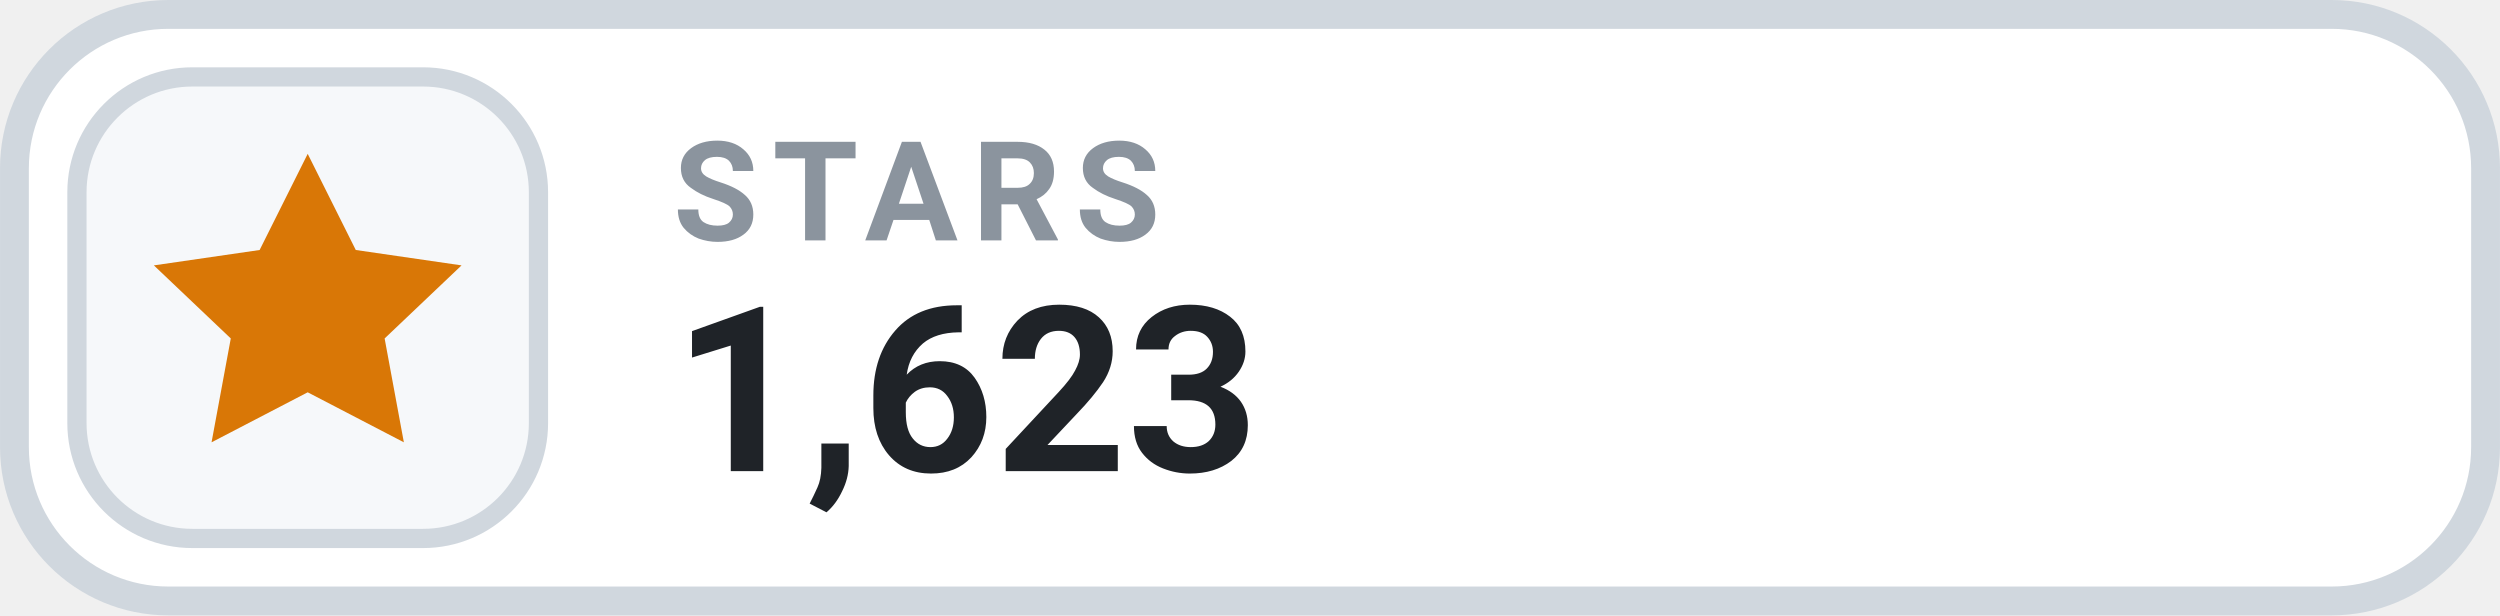
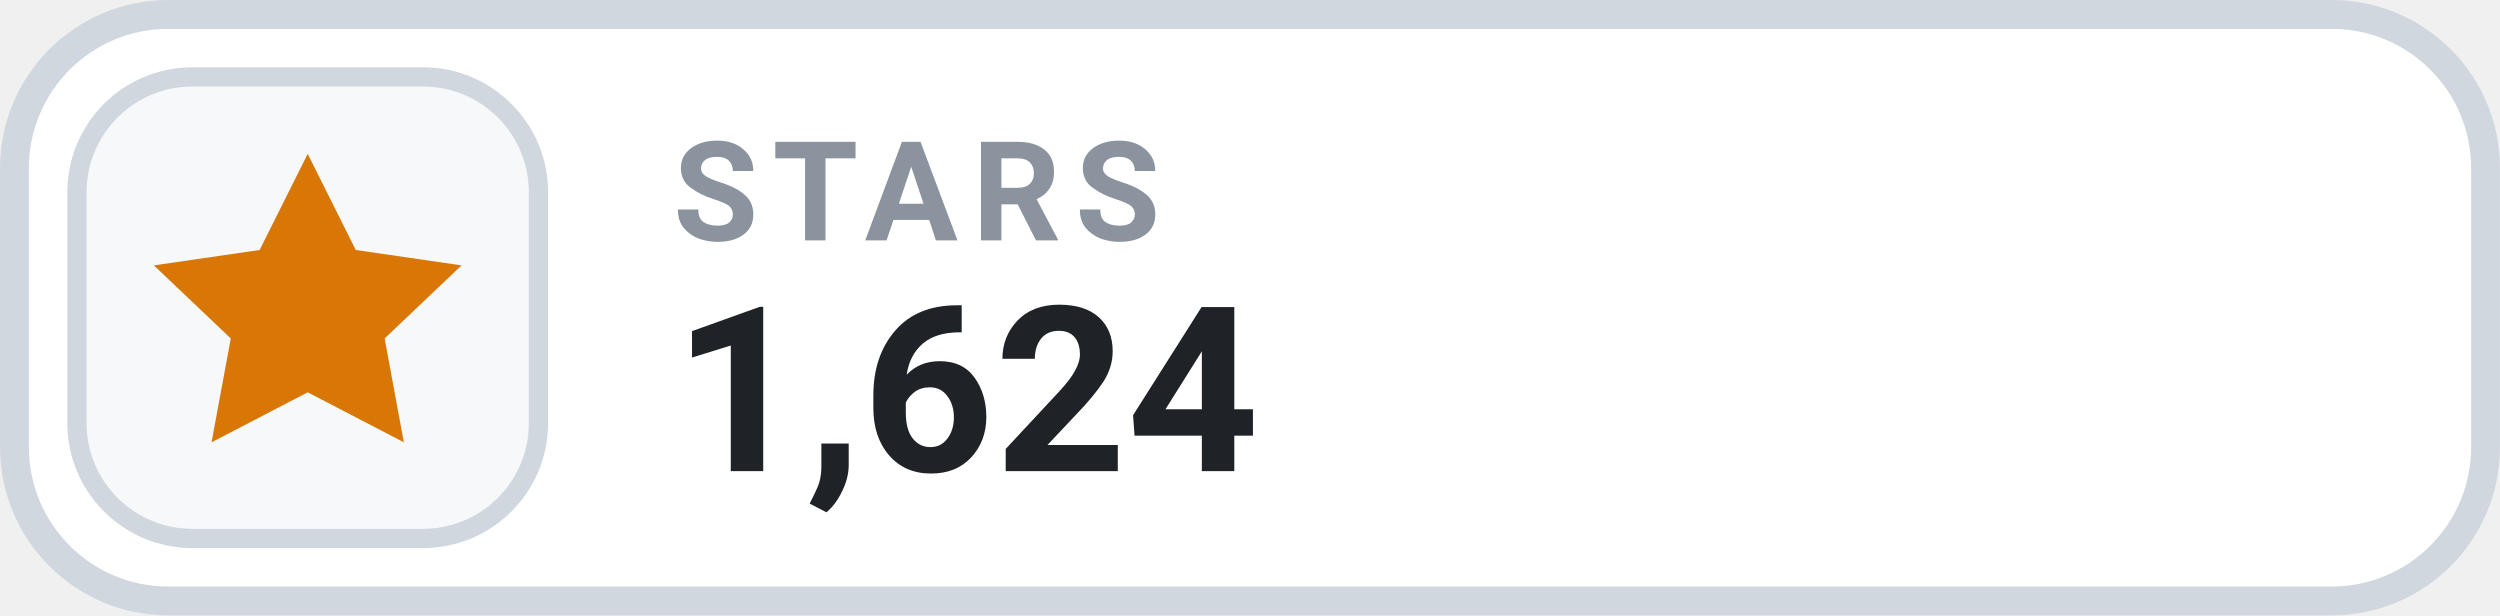
- <svg xmlns="http://www.w3.org/2000/svg" width="126" height="31.015" viewBox="0 0 130 32" role="img" aria-label="STARS 1,623">
+ <svg xmlns="http://www.w3.org/2000/svg" width="126" height="31.015" viewBox="0 0 130 32" role="img" aria-label="STARS 1,624">
  <rect x=".75" y=".75" width="128.5" height="30.5" rx="8" fill="#FFFFFF" stroke="#D0D7DE" stroke-width="1.5" />
  <rect x="4" y="4" width="24" height="24" rx="6" fill="#F6F8FA" stroke="#D0D7DE" stroke-width="1" />
  <g transform="translate(16 16)" style="color:#D97706;">
    <path d="M0 -8 l2.5 5 5.5 .8 -4 3.8 1 5.4 -5 -2.6 -5 2.6 1 -5.4 -4 -3.8 5.5 -.8 Z" fill="currentColor" />
  </g>
  <text x="35" y="12.5" fill="#8B949E" font-family="-apple-system,BlinkMacSystemFont,'Segoe UI',Roboto,Helvetica,Arial,sans-serif" font-size="7.2" font-weight="700" letter-spacing=".75">STARS</text>
-   <text x="35" y="24.5" fill="#1F2328" font-family="-apple-system,BlinkMacSystemFont,'Segoe UI',Roboto,Helvetica,Arial,sans-serif" font-size="12" font-weight="700">1,623</text>
+   <text x="35" y="24.5" fill="#1F2328" font-family="-apple-system,BlinkMacSystemFont,'Segoe UI',Roboto,Helvetica,Arial,sans-serif" font-size="12" font-weight="700">1,624</text>
</svg>
